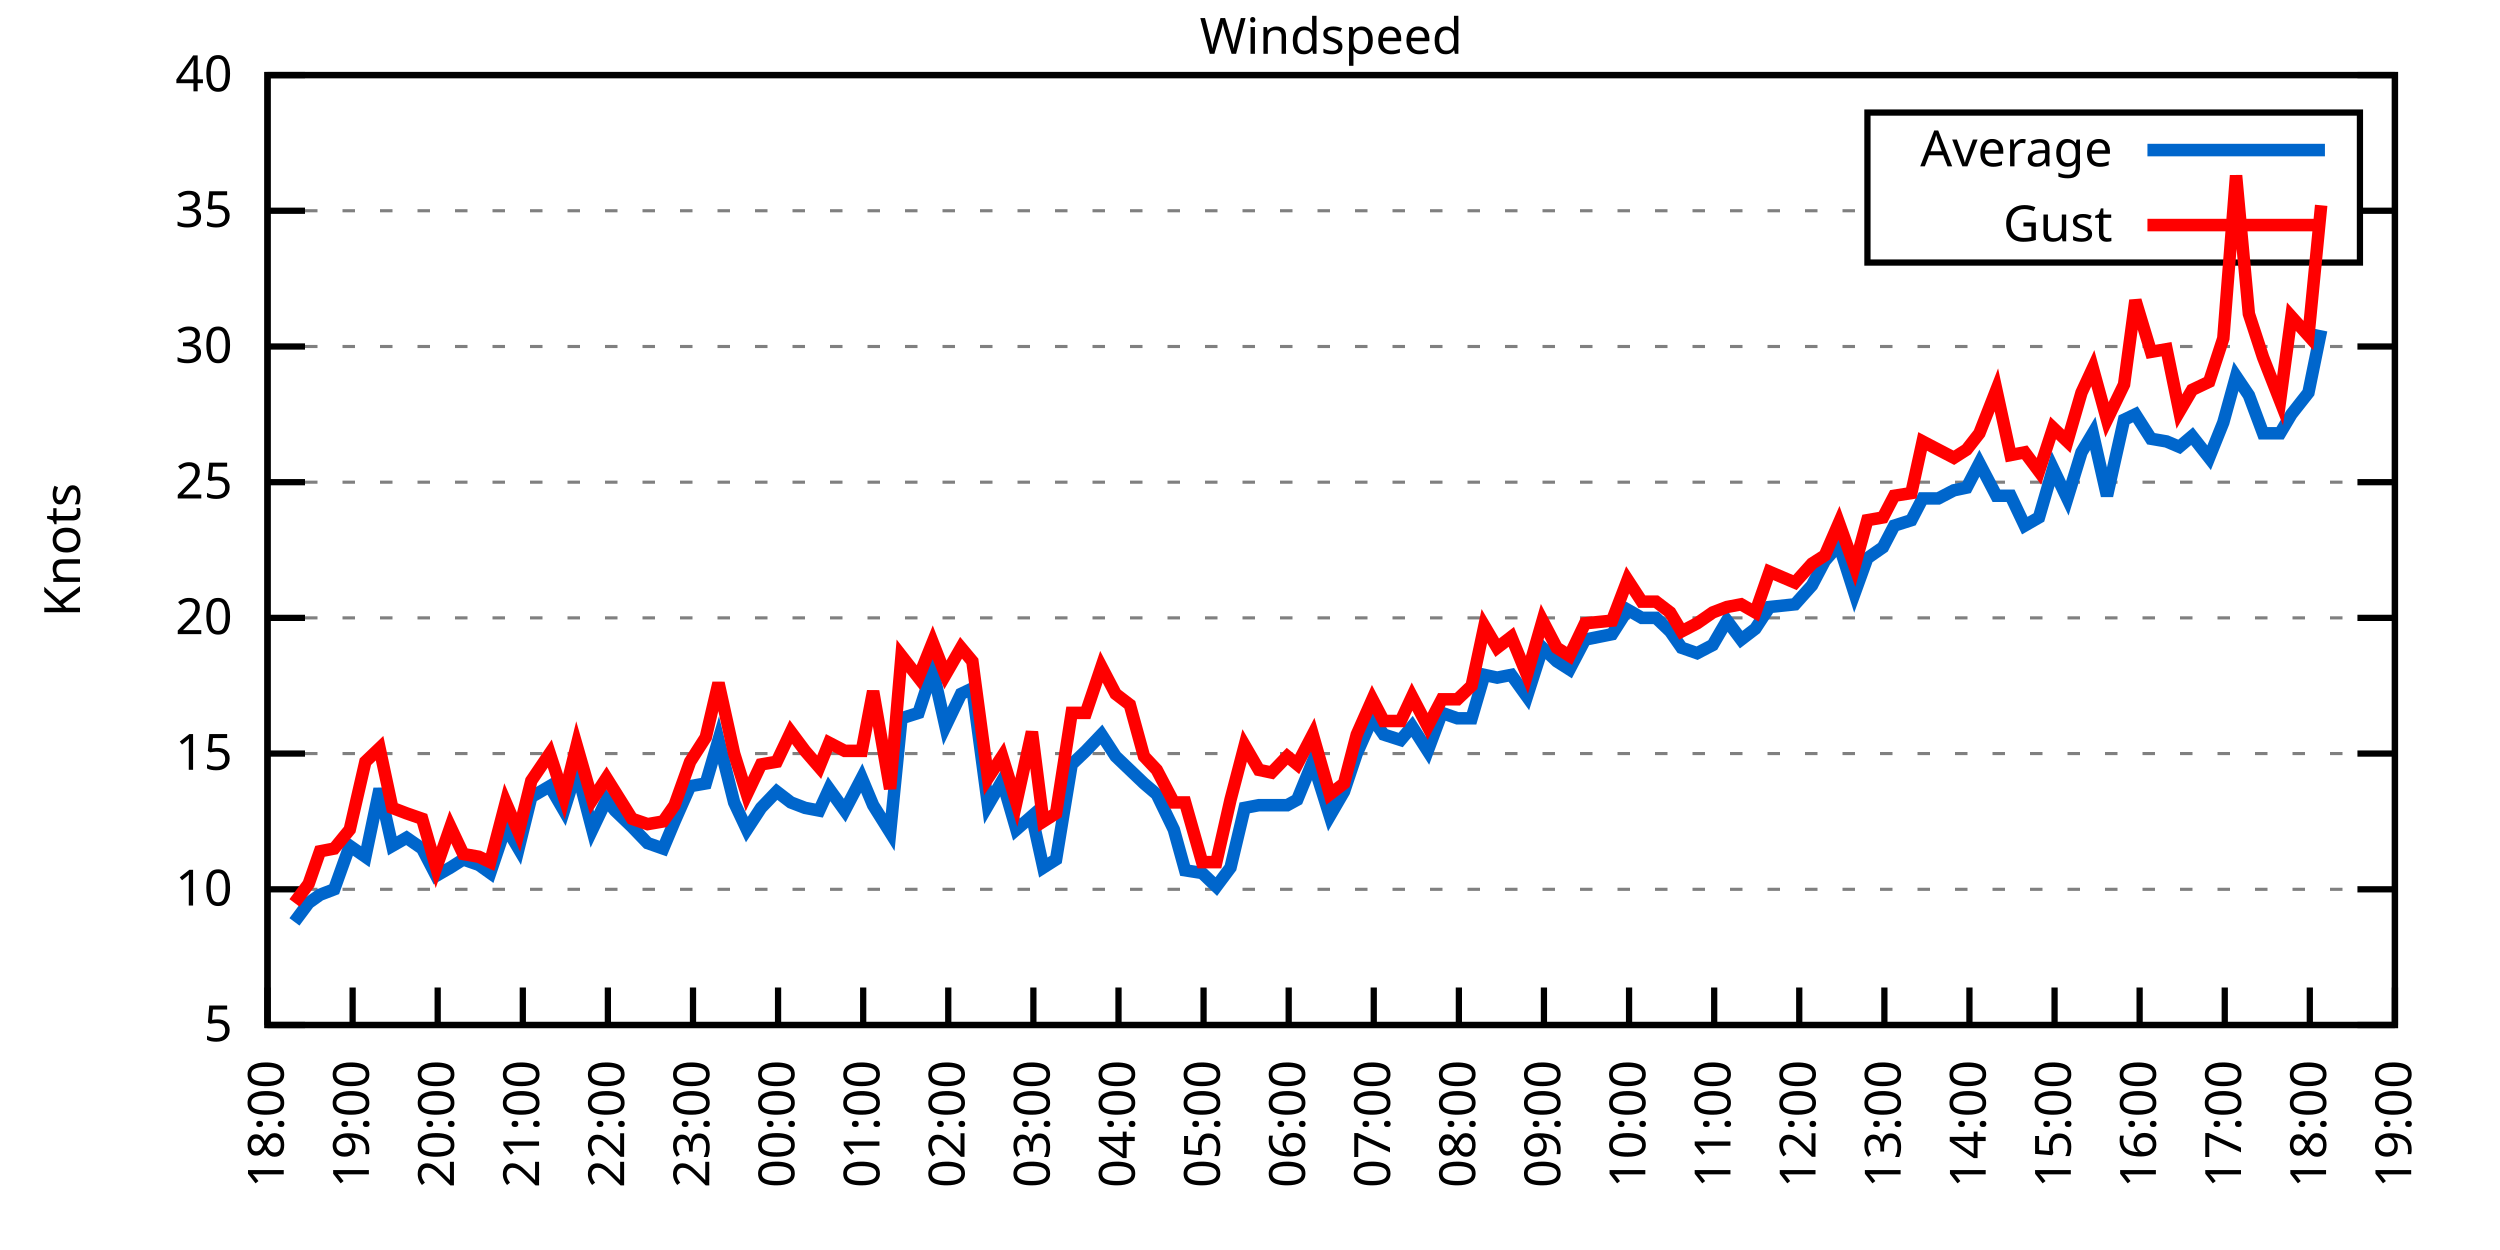
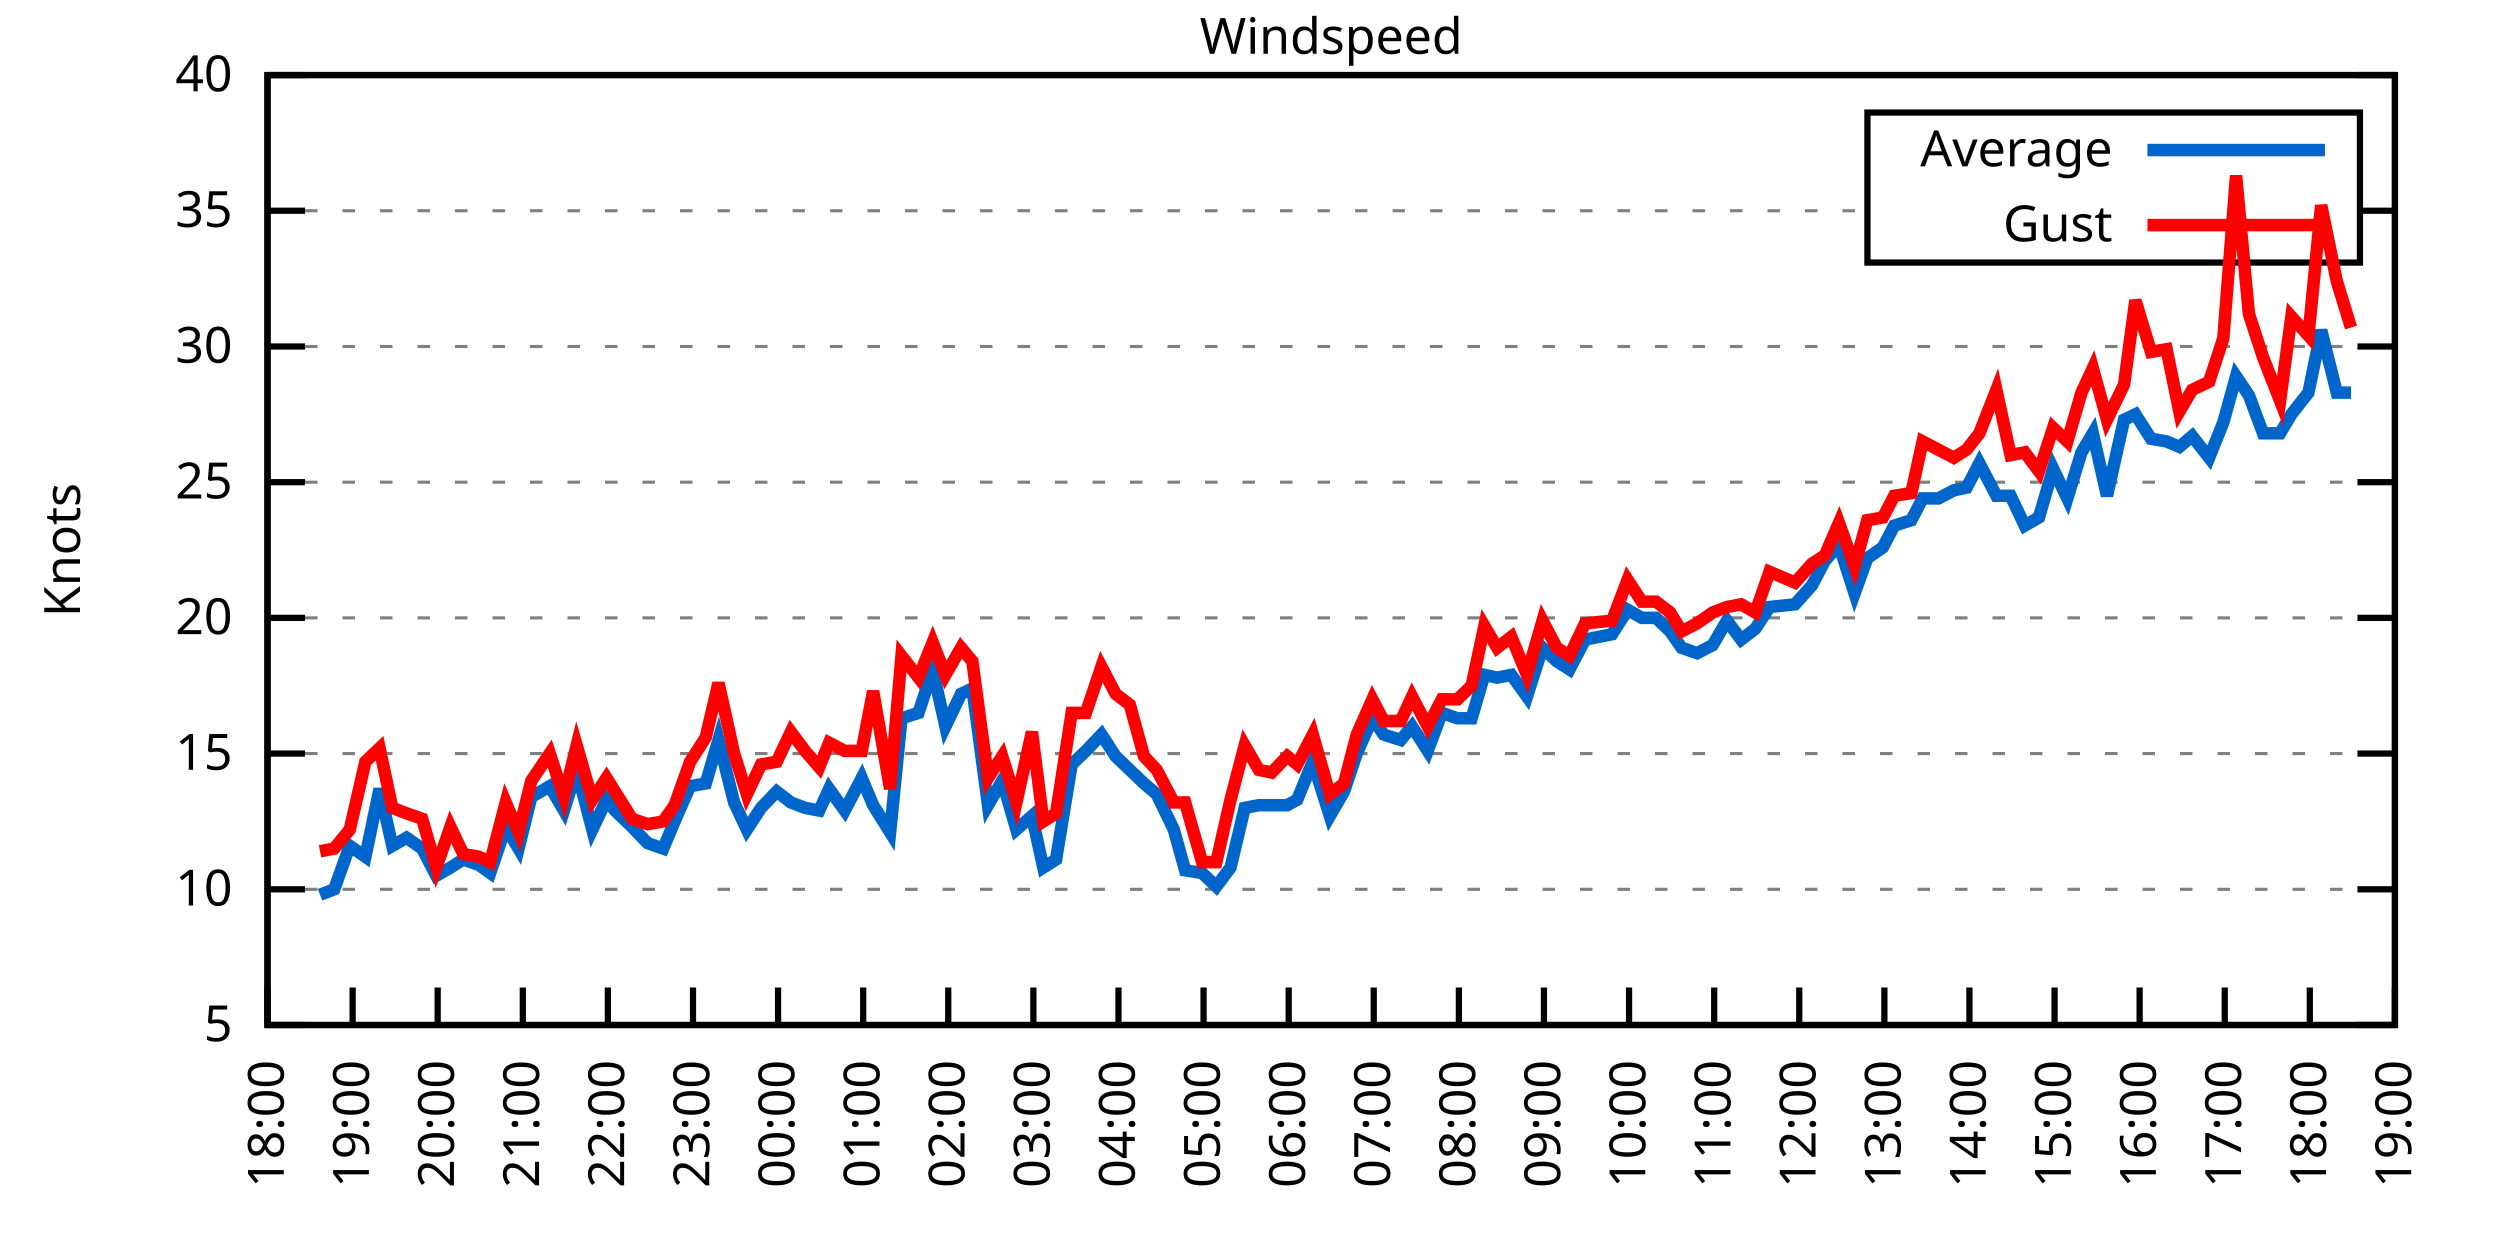
<svg xmlns="http://www.w3.org/2000/svg" xmlns:xlink="http://www.w3.org/1999/xlink" width="400" height="200" viewBox="0 0 400 200">
  <g id="gnuplot_canvas">
    <rect x="0" y="0" width="400" height="200" fill="none" />
    <defs>
      <circle id="gpDot" r="0.5" stroke-width="0.5" stroke="currentColor" />
      <path id="gpPt0" stroke-width="0.333" stroke="currentColor" d="M-1,0 h2 M0,-1 v2" />
      <path id="gpPt1" stroke-width="0.333" stroke="currentColor" d="M-1,-1 L1,1 M1,-1 L-1,1" />
      <path id="gpPt2" stroke-width="0.333" stroke="currentColor" d="M-1,0 L1,0 M0,-1 L0,1 M-1,-1 L1,1 M-1,1 L1,-1" />
      <rect id="gpPt3" stroke-width="0.333" stroke="currentColor" x="-1" y="-1" width="2" height="2" />
      <rect id="gpPt4" stroke-width="0.333" stroke="currentColor" fill="currentColor" x="-1" y="-1" width="2" height="2" />
      <circle id="gpPt5" stroke-width="0.333" stroke="currentColor" cx="0" cy="0" r="1" />
      <use xlink:href="#gpPt5" id="gpPt6" fill="currentColor" stroke="none" />
      <path id="gpPt7" stroke-width="0.333" stroke="currentColor" d="M0,-1.33 L-1.33,0.67 L1.33,0.67 z" />
      <use xlink:href="#gpPt7" id="gpPt8" fill="currentColor" stroke="none" />
      <use xlink:href="#gpPt7" id="gpPt9" stroke="currentColor" transform="rotate(180)" />
      <use xlink:href="#gpPt9" id="gpPt10" fill="currentColor" stroke="none" />
      <use xlink:href="#gpPt3" id="gpPt11" stroke="currentColor" transform="rotate(45)" />
      <use xlink:href="#gpPt11" id="gpPt12" fill="currentColor" stroke="none" />
      <path id="gpPt13" stroke-width="0.333" stroke="currentColor" d="M0,1.330 L1.265,0.411 L0.782,-1.067 L-0.782,-1.076 L-1.265,0.411 z" />
      <use xlink:href="#gpPt13" id="gpPt14" fill="currentColor" stroke="none" />
      <filter id="textbox" filterUnits="objectBoundingBox" x="0" y="0" height="1" width="1">
        <feFlood flood-color="white" flood-opacity="1" result="bgnd" />
        <feComposite in="SourceGraphic" in2="bgnd" operator="atop" />
      </filter>
      <filter id="greybox" filterUnits="objectBoundingBox" x="0" y="0" height="1" width="1">
        <feFlood flood-color="lightgrey" flood-opacity="1" result="grey" />
        <feComposite in="SourceGraphic" in2="grey" operator="atop" />
      </filter>
    </defs>
    <g fill="none" color="white" stroke="currentColor" stroke-width="1.00" stroke-linecap="butt" stroke-linejoin="miter">
</g>
    <g fill="none" color="black" stroke="currentColor" stroke-width="1.00" stroke-linecap="butt" stroke-linejoin="miter">
      <g stroke="none" shape-rendering="crispEdges">
        <polygon fill="rgb(255, 255, 255)" points="42.80,164.00 383.18,164.00 383.18,12.02 42.80,12.02 " />
      </g>
    </g>
    <g fill="none" color="black" stroke="currentColor" stroke-width="1.00" stroke-linecap="butt" stroke-linejoin="miter">
</g>
    <g fill="none" color="black" stroke="black" stroke-width="0.50" stroke-linecap="butt" stroke-linejoin="miter">
</g>
    <g fill="none" color="gray" stroke="currentColor" stroke-width="0.50" stroke-linecap="butt" stroke-linejoin="miter">
      <path stroke="gray" stroke-dasharray="2,4" class="gridline" d="M42.80,164.00 L383.19,164.00  " />
    </g>
    <g fill="none" color="gray" stroke="gray" stroke-width="1.00" stroke-linecap="butt" stroke-linejoin="miter">
</g>
    <g fill="none" color="black" stroke="currentColor" stroke-width="1.00" stroke-linecap="butt" stroke-linejoin="miter">
      <path stroke="black" d="M42.80,164.00 L48.80,164.00 M383.19,164.00 L377.19,164.00  " />
      <g transform="translate(37.20,166.60)" stroke="none" fill="black" font-family="Sans" font-size="8.00" text-anchor="end">
        <text>
          <tspan font-family="Sans"> 5</tspan>
        </text>
      </g>
    </g>
    <g fill="none" color="black" stroke="currentColor" stroke-width="1.00" stroke-linecap="butt" stroke-linejoin="miter">
</g>
    <g fill="none" color="black" stroke="black" stroke-width="0.50" stroke-linecap="butt" stroke-linejoin="miter">
</g>
    <g fill="none" color="gray" stroke="currentColor" stroke-width="0.50" stroke-linecap="butt" stroke-linejoin="miter">
      <path stroke="gray" stroke-dasharray="2,4" class="gridline" d="M42.80,142.29 L383.19,142.29  " />
    </g>
    <g fill="none" color="gray" stroke="gray" stroke-width="1.00" stroke-linecap="butt" stroke-linejoin="miter">
</g>
    <g fill="none" color="black" stroke="currentColor" stroke-width="1.00" stroke-linecap="butt" stroke-linejoin="miter">
      <path stroke="black" d="M42.80,142.29 L48.80,142.29 M383.19,142.29 L377.19,142.29  " />
      <g transform="translate(37.20,144.89)" stroke="none" fill="black" font-family="Sans" font-size="8.00" text-anchor="end">
        <text>
          <tspan font-family="Sans"> 10</tspan>
        </text>
      </g>
    </g>
    <g fill="none" color="black" stroke="currentColor" stroke-width="1.00" stroke-linecap="butt" stroke-linejoin="miter">
</g>
    <g fill="none" color="black" stroke="black" stroke-width="0.50" stroke-linecap="butt" stroke-linejoin="miter">
</g>
    <g fill="none" color="gray" stroke="currentColor" stroke-width="0.50" stroke-linecap="butt" stroke-linejoin="miter">
      <path stroke="gray" stroke-dasharray="2,4" class="gridline" d="M42.80,120.57 L383.19,120.57  " />
    </g>
    <g fill="none" color="gray" stroke="gray" stroke-width="1.00" stroke-linecap="butt" stroke-linejoin="miter">
</g>
    <g fill="none" color="black" stroke="currentColor" stroke-width="1.00" stroke-linecap="butt" stroke-linejoin="miter">
      <path stroke="black" d="M42.80,120.57 L48.80,120.57 M383.19,120.57 L377.19,120.57  " />
      <g transform="translate(37.20,123.17)" stroke="none" fill="black" font-family="Sans" font-size="8.00" text-anchor="end">
        <text>
          <tspan font-family="Sans"> 15</tspan>
        </text>
      </g>
    </g>
    <g fill="none" color="black" stroke="currentColor" stroke-width="1.00" stroke-linecap="butt" stroke-linejoin="miter">
</g>
    <g fill="none" color="black" stroke="black" stroke-width="0.50" stroke-linecap="butt" stroke-linejoin="miter">
</g>
    <g fill="none" color="gray" stroke="currentColor" stroke-width="0.50" stroke-linecap="butt" stroke-linejoin="miter">
      <path stroke="gray" stroke-dasharray="2,4" class="gridline" d="M42.80,98.86 L383.19,98.86  " />
    </g>
    <g fill="none" color="gray" stroke="gray" stroke-width="1.00" stroke-linecap="butt" stroke-linejoin="miter">
</g>
    <g fill="none" color="black" stroke="currentColor" stroke-width="1.00" stroke-linecap="butt" stroke-linejoin="miter">
      <path stroke="black" d="M42.80,98.86 L48.80,98.86 M383.19,98.86 L377.19,98.86  " />
      <g transform="translate(37.20,101.46)" stroke="none" fill="black" font-family="Sans" font-size="8.00" text-anchor="end">
        <text>
          <tspan font-family="Sans"> 20</tspan>
        </text>
      </g>
    </g>
    <g fill="none" color="black" stroke="currentColor" stroke-width="1.00" stroke-linecap="butt" stroke-linejoin="miter">
</g>
    <g fill="none" color="black" stroke="black" stroke-width="0.50" stroke-linecap="butt" stroke-linejoin="miter">
</g>
    <g fill="none" color="gray" stroke="currentColor" stroke-width="0.50" stroke-linecap="butt" stroke-linejoin="miter">
      <path stroke="gray" stroke-dasharray="2,4" class="gridline" d="M42.80,77.15 L383.19,77.15  " />
    </g>
    <g fill="none" color="gray" stroke="gray" stroke-width="1.00" stroke-linecap="butt" stroke-linejoin="miter">
</g>
    <g fill="none" color="black" stroke="currentColor" stroke-width="1.00" stroke-linecap="butt" stroke-linejoin="miter">
      <path stroke="black" d="M42.80,77.15 L48.80,77.15 M383.19,77.15 L377.19,77.15  " />
      <g transform="translate(37.20,79.75)" stroke="none" fill="black" font-family="Sans" font-size="8.00" text-anchor="end">
        <text>
          <tspan font-family="Sans"> 25</tspan>
        </text>
      </g>
    </g>
    <g fill="none" color="black" stroke="currentColor" stroke-width="1.00" stroke-linecap="butt" stroke-linejoin="miter">
</g>
    <g fill="none" color="black" stroke="black" stroke-width="0.50" stroke-linecap="butt" stroke-linejoin="miter">
</g>
    <g fill="none" color="gray" stroke="currentColor" stroke-width="0.50" stroke-linecap="butt" stroke-linejoin="miter">
      <path stroke="gray" stroke-dasharray="2,4" class="gridline" d="M42.80,55.44 L383.19,55.44  " />
    </g>
    <g fill="none" color="gray" stroke="gray" stroke-width="1.00" stroke-linecap="butt" stroke-linejoin="miter">
</g>
    <g fill="none" color="black" stroke="currentColor" stroke-width="1.00" stroke-linecap="butt" stroke-linejoin="miter">
      <path stroke="black" d="M42.80,55.44 L48.80,55.44 M383.19,55.44 L377.19,55.44  " />
      <g transform="translate(37.20,58.04)" stroke="none" fill="black" font-family="Sans" font-size="8.00" text-anchor="end">
        <text>
          <tspan font-family="Sans"> 30</tspan>
        </text>
      </g>
    </g>
    <g fill="none" color="black" stroke="currentColor" stroke-width="1.00" stroke-linecap="butt" stroke-linejoin="miter">
</g>
    <g fill="none" color="black" stroke="black" stroke-width="0.50" stroke-linecap="butt" stroke-linejoin="miter">
</g>
    <g fill="none" color="gray" stroke="currentColor" stroke-width="0.50" stroke-linecap="butt" stroke-linejoin="miter">
      <path stroke="gray" stroke-dasharray="2,4" class="gridline" d="M42.80,33.72 L298.79,33.72 M377.59,33.72 L383.19,33.72  " />
    </g>
    <g fill="none" color="gray" stroke="gray" stroke-width="1.00" stroke-linecap="butt" stroke-linejoin="miter">
</g>
    <g fill="none" color="black" stroke="currentColor" stroke-width="1.00" stroke-linecap="butt" stroke-linejoin="miter">
      <path stroke="black" d="M42.80,33.72 L48.80,33.72 M383.19,33.72 L377.19,33.72  " />
      <g transform="translate(37.20,36.32)" stroke="none" fill="black" font-family="Sans" font-size="8.00" text-anchor="end">
        <text>
          <tspan font-family="Sans"> 35</tspan>
        </text>
      </g>
    </g>
    <g fill="none" color="black" stroke="currentColor" stroke-width="1.00" stroke-linecap="butt" stroke-linejoin="miter">
</g>
    <g fill="none" color="black" stroke="black" stroke-width="0.50" stroke-linecap="butt" stroke-linejoin="miter">
</g>
    <g fill="none" color="gray" stroke="currentColor" stroke-width="0.50" stroke-linecap="butt" stroke-linejoin="miter">
      <path stroke="gray" stroke-dasharray="2,4" class="gridline" d="M42.80,12.01 L383.19,12.01  " />
    </g>
    <g fill="none" color="gray" stroke="gray" stroke-width="1.00" stroke-linecap="butt" stroke-linejoin="miter">
</g>
    <g fill="none" color="black" stroke="currentColor" stroke-width="1.00" stroke-linecap="butt" stroke-linejoin="miter">
      <path stroke="black" d="M42.80,12.01 L48.80,12.01 M383.19,12.01 L377.19,12.01  " />
      <g transform="translate(37.20,14.61)" stroke="none" fill="black" font-family="Sans" font-size="8.00" text-anchor="end">
        <text>
          <tspan font-family="Sans"> 40</tspan>
        </text>
      </g>
    </g>
    <g fill="none" color="black" stroke="currentColor" stroke-width="1.00" stroke-linecap="butt" stroke-linejoin="miter">
      <path stroke="black" d="M42.80,164.00 L42.80,158.00  " />
      <g transform="translate(45.40,169.60) rotate(270.00)" stroke="none" fill="black" font-family="Sans" font-size="8.00" text-anchor="end">
        <text>
          <tspan font-family="Sans">18:00</tspan>
        </text>
      </g>
    </g>
    <g fill="none" color="black" stroke="currentColor" stroke-width="1.00" stroke-linecap="butt" stroke-linejoin="miter">
      <path stroke="black" d="M56.42,164.00 L56.42,158.00  " />
      <g transform="translate(59.02,169.60) rotate(270.00)" stroke="none" fill="black" font-family="Sans" font-size="8.00" text-anchor="end">
        <text>
          <tspan font-family="Sans">19:00</tspan>
        </text>
      </g>
    </g>
    <g fill="none" color="black" stroke="currentColor" stroke-width="1.00" stroke-linecap="butt" stroke-linejoin="miter">
      <path stroke="black" d="M70.03,164.00 L70.03,158.00  " />
      <g transform="translate(72.63,169.60) rotate(270.00)" stroke="none" fill="black" font-family="Sans" font-size="8.00" text-anchor="end">
        <text>
          <tspan font-family="Sans">20:00</tspan>
        </text>
      </g>
    </g>
    <g fill="none" color="black" stroke="currentColor" stroke-width="1.00" stroke-linecap="butt" stroke-linejoin="miter">
      <path stroke="black" d="M83.65,164.00 L83.65,158.00  " />
      <g transform="translate(86.25,169.60) rotate(270.00)" stroke="none" fill="black" font-family="Sans" font-size="8.00" text-anchor="end">
        <text>
          <tspan font-family="Sans">21:00</tspan>
        </text>
      </g>
    </g>
    <g fill="none" color="black" stroke="currentColor" stroke-width="1.00" stroke-linecap="butt" stroke-linejoin="miter">
      <path stroke="black" d="M97.26,164.00 L97.26,158.00  " />
      <g transform="translate(99.86,169.60) rotate(270.00)" stroke="none" fill="black" font-family="Sans" font-size="8.00" text-anchor="end">
        <text>
          <tspan font-family="Sans">22:00</tspan>
        </text>
      </g>
    </g>
    <g fill="none" color="black" stroke="currentColor" stroke-width="1.00" stroke-linecap="butt" stroke-linejoin="miter">
      <path stroke="black" d="M110.88,164.00 L110.88,158.00  " />
      <g transform="translate(113.48,169.60) rotate(270.00)" stroke="none" fill="black" font-family="Sans" font-size="8.00" text-anchor="end">
        <text>
          <tspan font-family="Sans">23:00</tspan>
        </text>
      </g>
    </g>
    <g fill="none" color="black" stroke="currentColor" stroke-width="1.00" stroke-linecap="butt" stroke-linejoin="miter">
      <path stroke="black" d="M124.49,164.00 L124.49,158.00  " />
      <g transform="translate(127.09,169.60) rotate(270.00)" stroke="none" fill="black" font-family="Sans" font-size="8.00" text-anchor="end">
        <text>
          <tspan font-family="Sans">00:00</tspan>
        </text>
      </g>
    </g>
    <g fill="none" color="black" stroke="currentColor" stroke-width="1.00" stroke-linecap="butt" stroke-linejoin="miter">
      <path stroke="black" d="M138.11,164.00 L138.11,158.00  " />
      <g transform="translate(140.71,169.60) rotate(270.00)" stroke="none" fill="black" font-family="Sans" font-size="8.00" text-anchor="end">
        <text>
          <tspan font-family="Sans">01:00</tspan>
        </text>
      </g>
    </g>
    <g fill="none" color="black" stroke="currentColor" stroke-width="1.00" stroke-linecap="butt" stroke-linejoin="miter">
      <path stroke="black" d="M151.72,164.00 L151.72,158.00  " />
      <g transform="translate(154.32,169.60) rotate(270.00)" stroke="none" fill="black" font-family="Sans" font-size="8.00" text-anchor="end">
        <text>
          <tspan font-family="Sans">02:00</tspan>
        </text>
      </g>
    </g>
    <g fill="none" color="black" stroke="currentColor" stroke-width="1.00" stroke-linecap="butt" stroke-linejoin="miter">
      <path stroke="black" d="M165.34,164.00 L165.34,158.00  " />
      <g transform="translate(167.94,169.60) rotate(270.00)" stroke="none" fill="black" font-family="Sans" font-size="8.00" text-anchor="end">
        <text>
          <tspan font-family="Sans">03:00</tspan>
        </text>
      </g>
    </g>
    <g fill="none" color="black" stroke="currentColor" stroke-width="1.00" stroke-linecap="butt" stroke-linejoin="miter">
      <path stroke="black" d="M178.96,164.00 L178.96,158.00  " />
      <g transform="translate(181.56,169.60) rotate(270.00)" stroke="none" fill="black" font-family="Sans" font-size="8.00" text-anchor="end">
        <text>
          <tspan font-family="Sans">04:00</tspan>
        </text>
      </g>
    </g>
    <g fill="none" color="black" stroke="currentColor" stroke-width="1.00" stroke-linecap="butt" stroke-linejoin="miter">
      <path stroke="black" d="M192.57,164.00 L192.57,158.00  " />
      <g transform="translate(195.17,169.60) rotate(270.00)" stroke="none" fill="black" font-family="Sans" font-size="8.00" text-anchor="end">
        <text>
          <tspan font-family="Sans">05:00</tspan>
        </text>
      </g>
    </g>
    <g fill="none" color="black" stroke="currentColor" stroke-width="1.00" stroke-linecap="butt" stroke-linejoin="miter">
      <path stroke="black" d="M206.19,164.00 L206.19,158.00  " />
      <g transform="translate(208.79,169.60) rotate(270.00)" stroke="none" fill="black" font-family="Sans" font-size="8.00" text-anchor="end">
        <text>
          <tspan font-family="Sans">06:00</tspan>
        </text>
      </g>
    </g>
    <g fill="none" color="black" stroke="currentColor" stroke-width="1.00" stroke-linecap="butt" stroke-linejoin="miter">
      <path stroke="black" d="M219.80,164.00 L219.80,158.00  " />
      <g transform="translate(222.40,169.60) rotate(270.00)" stroke="none" fill="black" font-family="Sans" font-size="8.00" text-anchor="end">
        <text>
          <tspan font-family="Sans">07:00</tspan>
        </text>
      </g>
    </g>
    <g fill="none" color="black" stroke="currentColor" stroke-width="1.00" stroke-linecap="butt" stroke-linejoin="miter">
      <path stroke="black" d="M233.42,164.00 L233.42,158.00  " />
      <g transform="translate(236.02,169.60) rotate(270.00)" stroke="none" fill="black" font-family="Sans" font-size="8.00" text-anchor="end">
        <text>
          <tspan font-family="Sans">08:00</tspan>
        </text>
      </g>
    </g>
    <g fill="none" color="black" stroke="currentColor" stroke-width="1.00" stroke-linecap="butt" stroke-linejoin="miter">
      <path stroke="black" d="M247.03,164.00 L247.03,158.00  " />
      <g transform="translate(249.63,169.60) rotate(270.00)" stroke="none" fill="black" font-family="Sans" font-size="8.00" text-anchor="end">
        <text>
          <tspan font-family="Sans">09:00</tspan>
        </text>
      </g>
    </g>
    <g fill="none" color="black" stroke="currentColor" stroke-width="1.00" stroke-linecap="butt" stroke-linejoin="miter">
      <path stroke="black" d="M260.65,164.00 L260.65,158.00  " />
      <g transform="translate(263.25,169.60) rotate(270.00)" stroke="none" fill="black" font-family="Sans" font-size="8.00" text-anchor="end">
        <text>
          <tspan font-family="Sans">10:00</tspan>
        </text>
      </g>
    </g>
    <g fill="none" color="black" stroke="currentColor" stroke-width="1.00" stroke-linecap="butt" stroke-linejoin="miter">
      <path stroke="black" d="M274.27,164.00 L274.27,158.00  " />
      <g transform="translate(276.87,169.60) rotate(270.00)" stroke="none" fill="black" font-family="Sans" font-size="8.00" text-anchor="end">
        <text>
          <tspan font-family="Sans">11:00</tspan>
        </text>
      </g>
    </g>
    <g fill="none" color="black" stroke="currentColor" stroke-width="1.00" stroke-linecap="butt" stroke-linejoin="miter">
      <path stroke="black" d="M287.88,164.00 L287.88,158.00  " />
      <g transform="translate(290.48,169.60) rotate(270.00)" stroke="none" fill="black" font-family="Sans" font-size="8.00" text-anchor="end">
        <text>
          <tspan font-family="Sans">12:00</tspan>
        </text>
      </g>
    </g>
    <g fill="none" color="black" stroke="currentColor" stroke-width="1.00" stroke-linecap="butt" stroke-linejoin="miter">
      <path stroke="black" d="M301.50,164.00 L301.50,158.00  " />
      <g transform="translate(304.10,169.60) rotate(270.00)" stroke="none" fill="black" font-family="Sans" font-size="8.00" text-anchor="end">
        <text>
          <tspan font-family="Sans">13:00</tspan>
        </text>
      </g>
    </g>
    <g fill="none" color="black" stroke="currentColor" stroke-width="1.00" stroke-linecap="butt" stroke-linejoin="miter">
      <path stroke="black" d="M315.11,164.00 L315.11,158.00  " />
      <g transform="translate(317.71,169.60) rotate(270.00)" stroke="none" fill="black" font-family="Sans" font-size="8.00" text-anchor="end">
        <text>
          <tspan font-family="Sans">14:00</tspan>
        </text>
      </g>
    </g>
    <g fill="none" color="black" stroke="currentColor" stroke-width="1.00" stroke-linecap="butt" stroke-linejoin="miter">
      <path stroke="black" d="M328.73,164.00 L328.73,158.00  " />
      <g transform="translate(331.33,169.60) rotate(270.00)" stroke="none" fill="black" font-family="Sans" font-size="8.00" text-anchor="end">
        <text>
          <tspan font-family="Sans">15:00</tspan>
        </text>
      </g>
    </g>
    <g fill="none" color="black" stroke="currentColor" stroke-width="1.00" stroke-linecap="butt" stroke-linejoin="miter">
      <path stroke="black" d="M342.34,164.00 L342.34,158.00  " />
      <g transform="translate(344.94,169.60) rotate(270.00)" stroke="none" fill="black" font-family="Sans" font-size="8.00" text-anchor="end">
        <text>
          <tspan font-family="Sans">16:00</tspan>
        </text>
      </g>
    </g>
    <g fill="none" color="black" stroke="currentColor" stroke-width="1.00" stroke-linecap="butt" stroke-linejoin="miter">
      <path stroke="black" d="M355.96,164.00 L355.96,158.00  " />
      <g transform="translate(358.56,169.60) rotate(270.00)" stroke="none" fill="black" font-family="Sans" font-size="8.00" text-anchor="end">
        <text>
          <tspan font-family="Sans">17:00</tspan>
        </text>
      </g>
    </g>
    <g fill="none" color="black" stroke="currentColor" stroke-width="1.00" stroke-linecap="butt" stroke-linejoin="miter">
      <path stroke="black" d="M369.57,164.00 L369.57,158.00  " />
      <g transform="translate(372.17,169.60) rotate(270.00)" stroke="none" fill="black" font-family="Sans" font-size="8.00" text-anchor="end">
        <text>
          <tspan font-family="Sans">18:00</tspan>
        </text>
      </g>
    </g>
    <g fill="none" color="black" stroke="currentColor" stroke-width="1.00" stroke-linecap="butt" stroke-linejoin="miter">
      <path stroke="black" d="M383.19,164.00 L383.19,158.00  " />
      <g transform="translate(385.79,169.60) rotate(270.00)" stroke="none" fill="black" font-family="Sans" font-size="8.00" text-anchor="end">
        <text>
          <tspan font-family="Sans">19:00</tspan>
        </text>
      </g>
    </g>
    <g fill="none" color="black" stroke="currentColor" stroke-width="1.00" stroke-linecap="butt" stroke-linejoin="miter">
</g>
    <g fill="none" color="black" stroke="currentColor" stroke-width="1.00" stroke-linecap="butt" stroke-linejoin="miter">
      <path stroke="black" d="M42.80,12.01 L42.80,164.00 L383.19,164.00 L383.19,12.01 L42.80,12.01 Z  " />
    </g>
    <g fill="none" color="black" stroke="currentColor" stroke-width="1.00" stroke-linecap="butt" stroke-linejoin="miter">
</g>
    <g fill="none" color="black" stroke="currentColor" stroke-width="1.00" stroke-linecap="butt" stroke-linejoin="miter">
      <path stroke="black" d="M298.79,42.01 L298.79,18.01 L377.59,18.01 L377.59,42.01 L298.79,42.01 Z  " />
    </g>
    <g id="Windspeed_plot_1">
      <g fill="none" color="white" stroke="black" stroke-width="2.00" stroke-linecap="butt" stroke-linejoin="miter">
</g>
      <g fill="none" color="black" stroke="currentColor" stroke-width="2.00" stroke-linecap="butt" stroke-linejoin="miter">
        <g transform="translate(337.99,26.61)" stroke="none" fill="black" font-family="Sans" font-size="8.00" text-anchor="end">
          <text>
            <tspan font-family="Sans">Average</tspan>
          </text>
        </g>
      </g>
      <g fill="none" color="black" stroke="currentColor" stroke-width="2.00" stroke-linecap="butt" stroke-linejoin="miter">
-         <path stroke="rgb(  0, 102, 204)" d="M343.59,24.01 L371.99,24.01 M47.11,147.50 L49.38,144.46 L51.20,143.16 L53.47,142.29 L55.96,135.34 L58.46,137.08   L60.73,126.22 L62.77,135.34 L65.04,134.04 L67.54,135.77 L69.80,140.12 L72.07,138.81 L74.12,137.51 L76.61,138.38   L78.43,139.68 L80.92,132.30 L82.97,135.77 L85.01,127.52 L87.96,125.79 L90.23,129.69 L92.27,123.18 L94.77,132.73   L97.04,127.96 L98.40,129.69 L101.12,132.30 L103.62,134.90 L106.11,135.77 L107.93,131.43 L110.42,125.79 L112.92,125.35   L114.96,118.40 L117.46,128.39 L119.50,132.73 L121.77,129.26 L124.27,126.65 L126.54,128.39 L128.81,129.26 L131.07,129.69   L132.66,126.22 L135.16,129.69 L137.88,124.48 L139.70,128.83 L142.42,133.17 L144.24,114.93 L146.96,114.06 L149.23,107.11   L151.27,116.23 L153.77,111.02 L155.58,110.15 L158.08,128.83 L160.35,124.92 L162.62,132.73 L165.11,130.56 L166.93,138.81   L168.97,137.51 L171.47,122.31 L173.74,120.14 L176.23,117.53 L178.50,121.01 L180.77,123.18 L183.04,125.35 L185.08,127.09   L187.81,132.73 L189.62,139.25 L192.34,139.68 L194.61,141.85 L196.88,138.81 L199.15,129.26 L201.42,128.83 L203.46,128.83   L205.96,128.83 L207.55,127.96 L210.04,121.88 L212.77,130.56 L215.04,126.65 L217.08,120.57 L219.58,114.93 L221.39,117.53   L224.11,118.40 L225.93,116.23 L228.43,120.14 L230.70,114.06 L233.19,114.93 L235.46,114.93 L237.50,107.98 L239.55,108.42   L241.81,107.98 L244.31,111.45 L246.81,103.64 L249.08,105.81 L251.12,107.11 L253.61,102.34 L257.93,101.47 L260.42,97.56   L262.69,98.86 L264.96,98.86 L267.23,101.03 L269.05,103.64 L271.54,104.51 L274.04,103.20 L276.31,99.30 L278.58,102.34   L280.85,100.60 L283.12,97.12 L287.20,96.69 L289.92,93.65 L291.97,89.74 L294.23,87.14 L296.73,94.95 L298.77,89.31   L301.27,87.57 L303.08,84.10 L305.81,83.23 L307.62,79.75 L310.12,79.75 L312.62,78.45 L314.66,78.02 L316.70,74.11   L319.42,79.32 L321.69,79.32 L323.96,84.10 L326.23,82.79 L328.50,74.98 L330.77,79.75 L333.04,72.37 L334.85,69.33   L337.12,79.32 L339.85,67.16 L341.66,66.29 L344.16,70.20 L346.65,70.63 L348.70,71.50 L350.74,69.77 L353.46,73.24   L355.73,67.59 L357.77,60.21 L359.82,63.25 L362.09,69.33 L364.81,69.33 L366.62,66.29 L369.35,62.82 L371.39,52.83    " />
+         <path stroke="rgb(  0, 102, 204)" d="M343.59,24.01 L371.99,24.01 M51.20,143.16 L53.47,142.29 L55.96,135.34 L58.46,137.08 L60.73,126.22 L62.77,135.34   L65.04,134.04 L67.54,135.77 L69.80,140.12 L72.07,138.81 L74.12,137.51 L76.61,138.38 L78.43,139.68 L80.92,132.30   L82.97,135.77 L85.01,127.52 L87.96,125.79 L90.23,129.69 L92.27,123.18 L94.77,132.73 L97.04,127.96 L98.40,129.69   L101.12,132.30 L103.62,134.90 L106.11,135.77 L107.93,131.43 L110.42,125.79 L112.92,125.35 L114.96,118.40 L117.46,128.39   L119.50,132.73 L121.77,129.26 L124.27,126.65 L126.54,128.39 L128.81,129.26 L131.07,129.69 L132.66,126.22 L135.16,129.69   L137.88,124.48 L139.70,128.83 L142.42,133.17 L144.24,114.93 L146.96,114.06 L149.23,107.11 L151.27,116.23 L153.77,111.02   L155.58,110.15 L158.08,128.83 L160.35,124.92 L162.62,132.73 L165.11,130.56 L166.93,138.81 L168.97,137.51 L171.47,122.31   L173.74,120.14 L176.23,117.53 L178.50,121.01 L180.77,123.18 L183.04,125.35 L185.08,127.09 L187.81,132.73 L189.62,139.25   L192.34,139.68 L194.61,141.85 L196.88,138.81 L199.15,129.26 L201.42,128.83 L203.46,128.83 L205.96,128.83 L207.55,127.96   L210.04,121.88 L212.77,130.56 L215.04,126.65 L217.08,120.57 L219.58,114.93 L221.39,117.53 L224.11,118.40 L225.93,116.23   L228.43,120.14 L230.70,114.06 L233.19,114.93 L235.46,114.93 L237.50,107.98 L239.55,108.42 L241.81,107.98 L244.31,111.45   L246.81,103.64 L249.08,105.81 L251.12,107.11 L253.61,102.34 L257.93,101.47 L260.42,97.56 L262.69,98.86 L264.96,98.86   L267.23,101.03 L269.05,103.64 L271.54,104.51 L274.04,103.20 L276.31,99.30 L278.58,102.34 L280.85,100.60 L283.12,97.12   L287.20,96.69 L289.92,93.65 L291.97,89.74 L294.23,87.14 L296.73,94.95 L298.77,89.31 L301.27,87.57 L303.08,84.10   L305.81,83.23 L307.62,79.75 L310.12,79.75 L312.62,78.45 L314.66,78.02 L316.70,74.11 L319.42,79.32 L321.69,79.32   L323.96,84.10 L326.23,82.79 L328.50,74.98 L330.77,79.75 L333.04,72.37 L334.85,69.33 L337.12,79.32 L339.85,67.16   L341.66,66.29 L344.16,70.20 L346.65,70.63 L348.70,71.50 L350.74,69.77 L353.46,73.24 L355.73,67.59 L357.77,60.21   L359.82,63.25 L362.09,69.33 L364.81,69.33 L366.62,66.29 L369.35,62.82 L371.39,52.83 L373.89,62.82 L376.16,62.82    " />
      </g>
    </g>
    <g id="Windspeed_plot_2">
      <g fill="none" color="black" stroke="currentColor" stroke-width="2.00" stroke-linecap="butt" stroke-linejoin="miter">
        <g transform="translate(337.99,38.61)" stroke="none" fill="black" font-family="Sans" font-size="8.00" text-anchor="end">
          <text>
            <tspan font-family="Sans">Gust</tspan>
          </text>
        </g>
      </g>
      <g fill="none" color="black" stroke="currentColor" stroke-width="2.00" stroke-linecap="butt" stroke-linejoin="miter">
-         <path stroke="rgb(255,   0,   0)" d="M343.59,36.01 L371.99,36.01 M47.11,144.46 L49.38,141.42 L51.20,136.21 L53.47,135.77 L55.96,132.73 L58.46,121.88   L60.73,119.71 L62.77,129.26 L65.04,130.13 L67.54,131.00 L69.80,138.81 L72.07,132.30 L74.12,136.64 L76.61,137.08   L78.43,137.94 L80.92,128.39 L82.97,133.17 L85.01,124.92 L87.96,120.57 L90.23,127.52 L92.27,119.27 L94.77,127.96   L97.04,124.48 L98.40,126.65 L101.12,131.00 L103.62,131.86 L106.11,131.43 L107.93,128.83 L110.42,121.88 L112.92,117.97   L114.96,109.28 L117.46,120.57 L119.50,127.09 L121.77,122.31 L124.27,121.88 L126.54,117.10 L128.81,120.14 L131.07,122.75   L132.66,118.84 L135.16,120.14 L137.88,120.14 L139.70,110.59 L142.42,126.22 L144.24,104.94 L146.96,108.42 L149.23,102.77   L151.27,107.98 L153.77,103.64 L155.58,105.81 L158.08,124.48 L160.35,121.01 L162.62,128.39 L165.11,117.10 L166.93,131.43   L168.97,130.13 L171.47,114.06 L173.74,114.06 L176.23,106.68 L178.50,111.02 L180.77,112.76 L183.04,121.01 L185.08,123.18   L187.81,128.39 L189.62,128.39 L192.34,137.94 L194.61,137.94 L196.88,127.96 L199.15,119.27 L201.42,123.18 L203.46,123.61   L205.96,121.01 L207.55,122.31 L210.04,117.53 L212.77,127.09 L215.04,125.35 L217.08,117.53 L219.58,111.89 L221.39,115.36   L224.11,115.36 L225.93,111.45 L228.43,116.23 L230.70,111.89 L233.19,111.89 L235.46,109.72 L237.50,100.16 L239.55,103.64   L241.81,101.90 L244.31,107.98 L246.81,99.30 L249.08,103.64 L251.12,104.94 L253.61,99.73 L257.93,99.30 L260.42,92.78   L262.69,96.26 L264.96,96.26 L267.23,97.99 L269.05,101.03 L271.54,99.73 L274.04,97.99 L276.31,97.12 L278.58,96.69   L280.85,97.99 L283.12,91.48 L287.20,93.22 L289.92,90.18 L291.97,88.87 L294.23,83.66 L296.73,90.61 L298.77,83.23   L301.27,82.79 L303.08,79.32 L305.81,78.89 L307.62,70.63 L310.12,71.94 L312.62,73.24 L314.66,71.94 L316.70,69.33   L319.42,62.38 L321.69,72.81 L323.96,72.37 L326.23,75.41 L328.50,68.46 L330.77,70.63 L333.04,62.82 L334.85,58.91   L337.12,67.16 L339.85,61.52 L341.66,48.05 L344.16,56.30 L346.65,55.87 L348.70,65.86 L350.74,62.38 L353.46,61.08   L355.73,54.13 L357.77,28.08 L359.82,50.22 L362.09,57.17 L364.81,64.12 L366.62,50.66 L369.35,53.70 L371.39,32.85    " />
+         <path stroke="rgb(255,   0,   0)" d="M343.59,36.01 L371.99,36.01 M51.20,136.21 L53.47,135.77 L55.96,132.73 L58.46,121.88 L60.73,119.71 L62.77,129.26   L65.04,130.13 L67.54,131.00 L69.80,138.81 L72.07,132.30 L74.12,136.64 L76.61,137.08 L78.43,137.94 L80.92,128.39   L82.97,133.17 L85.01,124.92 L87.96,120.57 L90.23,127.52 L92.27,119.27 L94.77,127.96 L97.04,124.48 L98.40,126.65   L101.12,131.00 L103.62,131.86 L106.11,131.43 L107.93,128.83 L110.42,121.88 L112.92,117.97 L114.96,109.28 L117.46,120.57   L119.50,127.09 L121.77,122.31 L124.27,121.88 L126.54,117.10 L128.81,120.14 L131.07,122.75 L132.66,118.84 L135.16,120.14   L137.88,120.14 L139.70,110.59 L142.42,126.22 L144.24,104.94 L146.96,108.42 L149.23,102.77 L151.27,107.98 L153.77,103.64   L155.58,105.81 L158.08,124.48 L160.35,121.01 L162.62,128.39 L165.11,117.10 L166.93,131.43 L168.97,130.13 L171.47,114.06   L173.74,114.06 L176.23,106.68 L178.50,111.02 L180.77,112.76 L183.04,121.01 L185.08,123.18 L187.81,128.39 L189.62,128.39   L192.34,137.94 L194.61,137.94 L196.88,127.96 L199.15,119.27 L201.42,123.18 L203.46,123.61 L205.96,121.01 L207.55,122.31   L210.04,117.53 L212.77,127.09 L215.04,125.35 L217.08,117.53 L219.58,111.89 L221.39,115.36 L224.11,115.36 L225.93,111.45   L228.43,116.23 L230.70,111.89 L233.19,111.89 L235.46,109.72 L237.50,100.16 L239.55,103.64 L241.81,101.90 L244.31,107.98   L246.81,99.30 L249.08,103.64 L251.12,104.94 L253.61,99.73 L257.93,99.30 L260.42,92.78 L262.69,96.26 L264.96,96.26   L267.23,97.99 L269.05,101.03 L271.54,99.73 L274.04,97.99 L276.31,97.12 L278.58,96.69 L280.85,97.99 L283.12,91.48   L287.20,93.22 L289.92,90.18 L291.97,88.87 L294.23,83.66 L296.73,90.61 L298.77,83.23 L301.27,82.79 L303.08,79.32   L305.81,78.89 L307.62,70.63 L310.12,71.94 L312.62,73.24 L314.66,71.94 L316.70,69.33 L319.42,62.38 L321.69,72.81   L323.96,72.37 L326.23,75.41 L328.50,68.46 L330.77,70.63 L333.04,62.82 L334.85,58.91 L337.12,67.16 L339.85,61.52   L341.66,48.05 L344.16,56.30 L346.65,55.87 L348.70,65.86 L350.74,62.38 L353.46,61.08 L355.73,54.13 L357.77,28.08   L359.82,50.22 L362.09,57.17 L364.81,64.12 L366.62,50.66 L369.35,53.70 L371.39,32.85 L373.89,45.01 L376.16,52.40    " />
      </g>
    </g>
    <g fill="none" color="black" stroke="currentColor" stroke-width="2.00" stroke-linecap="butt" stroke-linejoin="miter">
</g>
    <g fill="none" color="black" stroke="black" stroke-width="1.00" stroke-linecap="butt" stroke-linejoin="miter">
</g>
    <g fill="none" color="black" stroke="currentColor" stroke-width="1.00" stroke-linecap="butt" stroke-linejoin="miter">
      <path stroke="black" d="M42.80,12.01 L42.80,164.00 L383.19,164.00 L383.19,12.01 L42.80,12.01 Z  " />
      <g transform="translate(12.80,88.01) rotate(270.00)" stroke="none" fill="black" font-family="Sans" font-size="8.00" text-anchor="middle">
        <text>
          <tspan font-family="Sans">Knots</tspan>
        </text>
      </g>
    </g>
    <g fill="none" color="black" stroke="currentColor" stroke-width="1.00" stroke-linecap="butt" stroke-linejoin="miter">
</g>
    <g fill="none" color="black" stroke="currentColor" stroke-width="1.00" stroke-linecap="butt" stroke-linejoin="miter">
      <g transform="translate(212.99,8.61)" stroke="none" fill="black" font-family="Sans" font-size="8.00" text-anchor="middle">
        <text>
          <tspan font-family="Sans">Windspeed</tspan>
        </text>
      </g>
    </g>
    <g fill="none" color="black" stroke="currentColor" stroke-width="1.00" stroke-linecap="butt" stroke-linejoin="miter">
</g>
  </g>
</svg>
